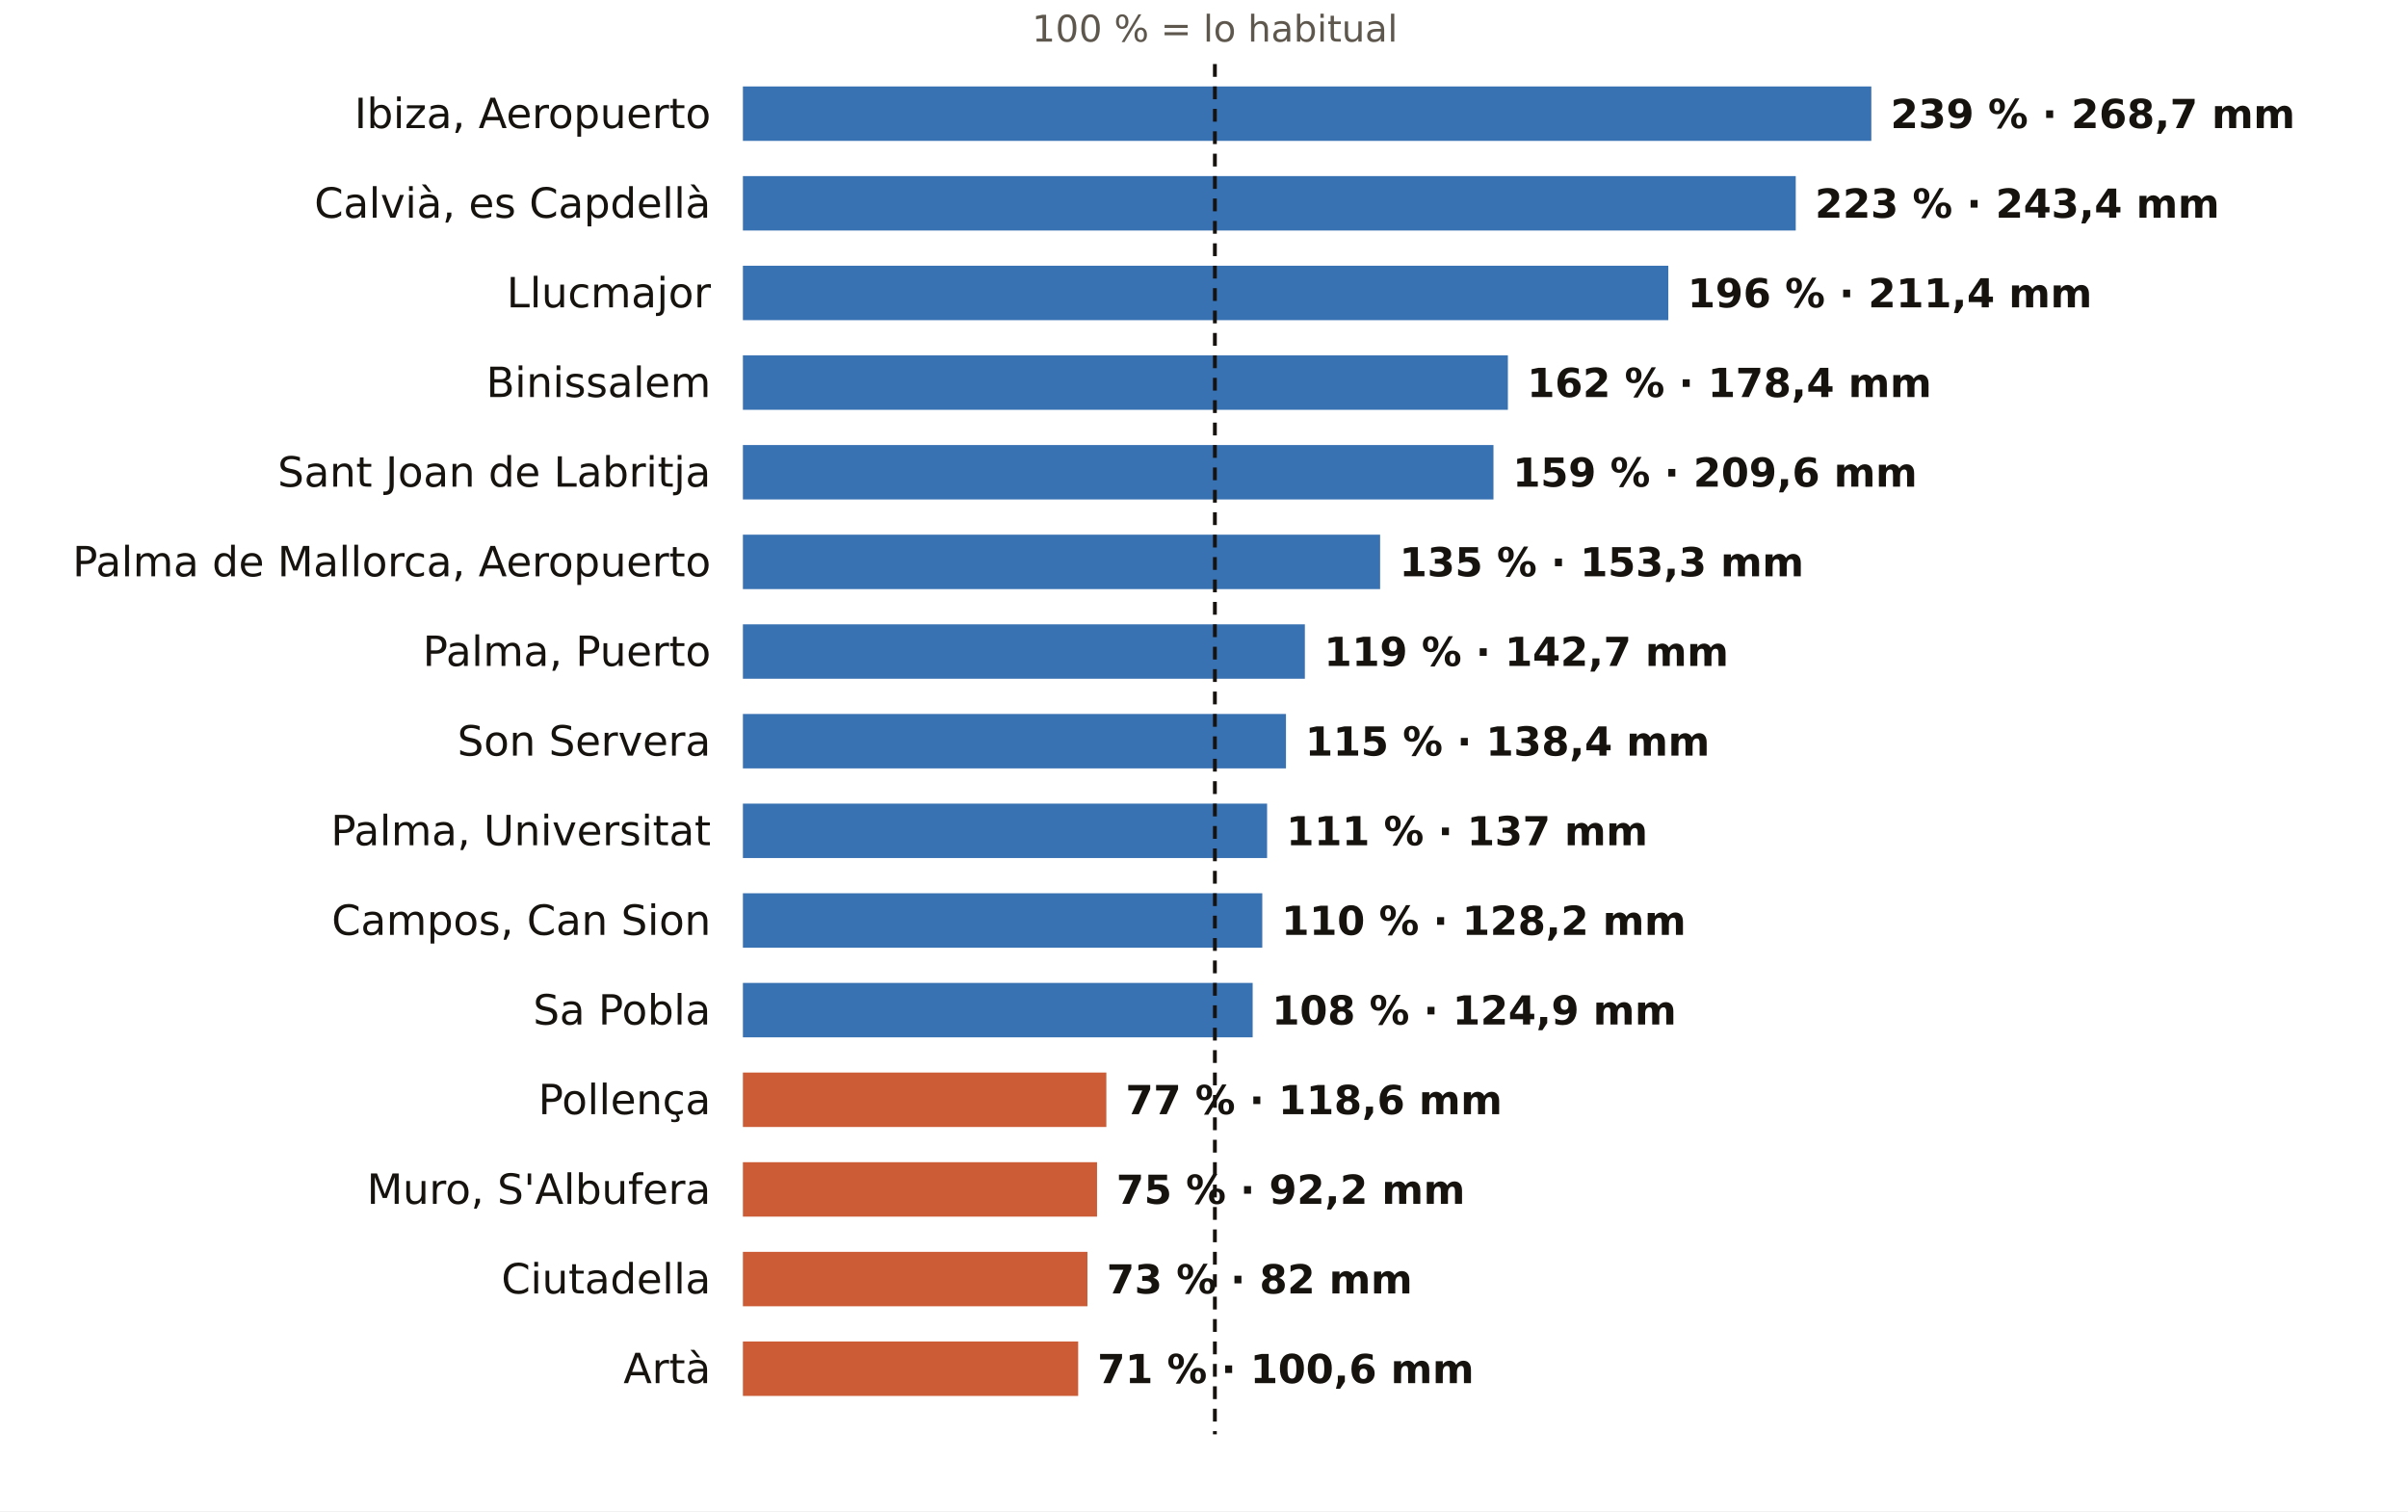
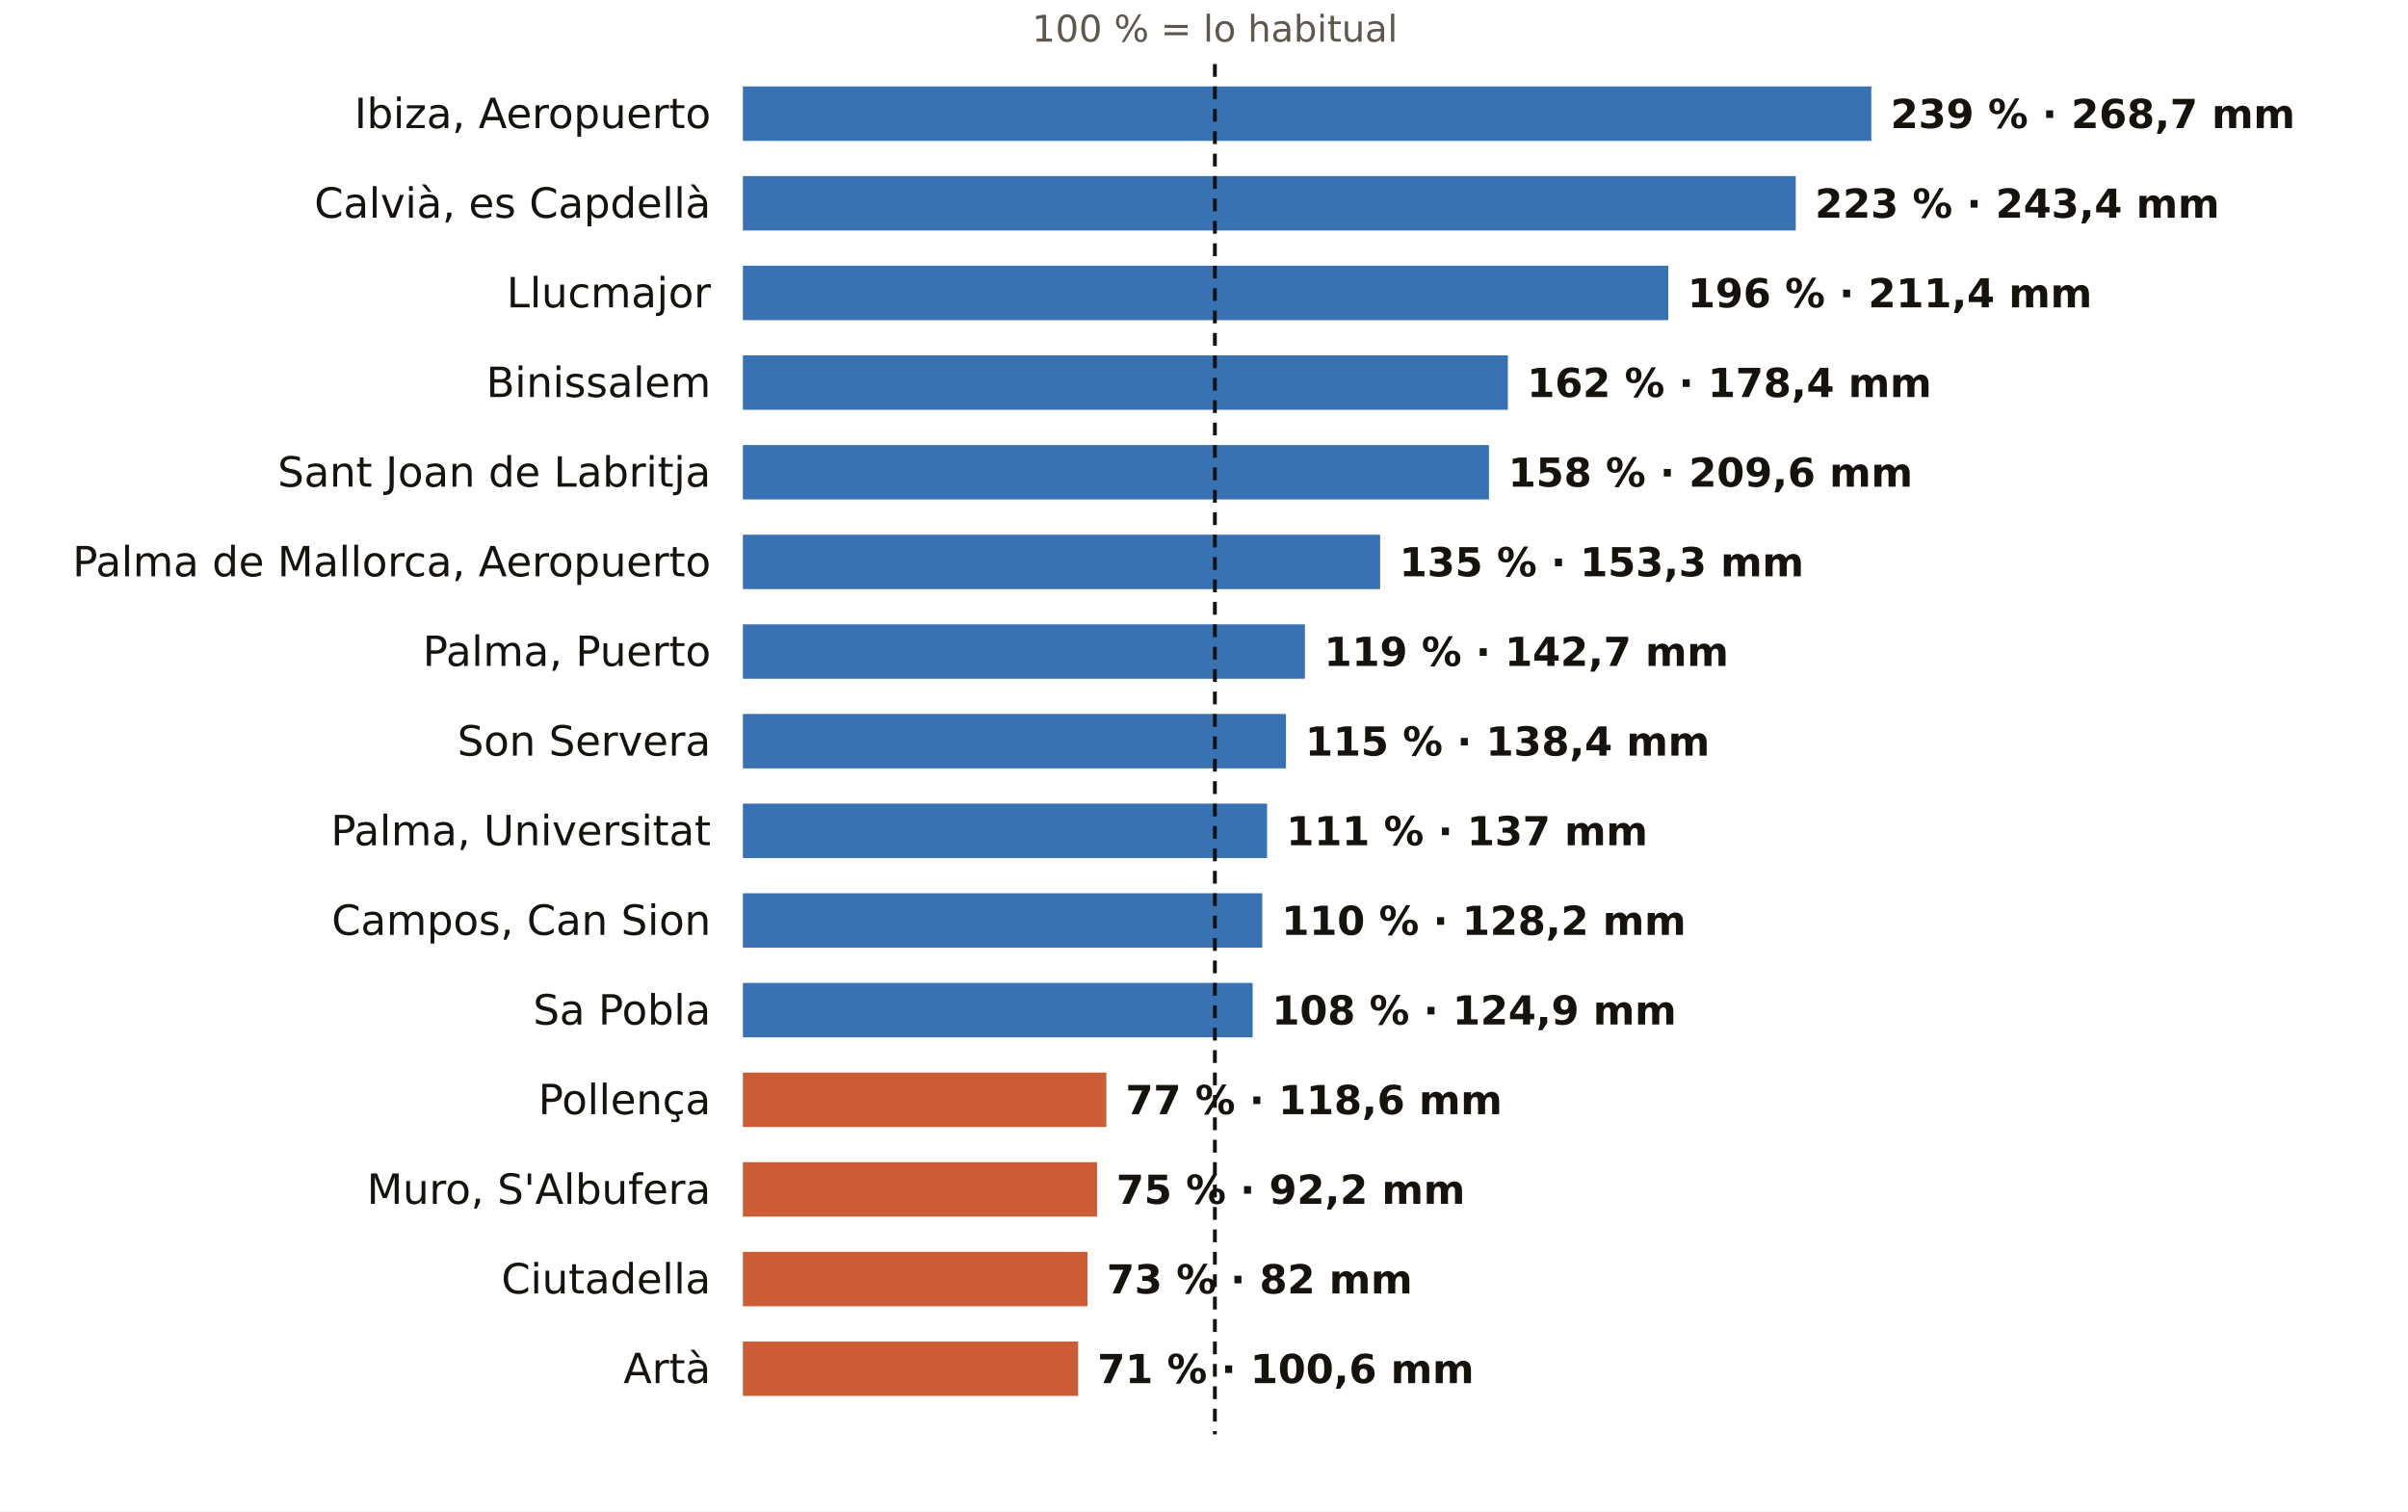
<svg xmlns="http://www.w3.org/2000/svg" viewBox="0 0 752 472" width="752" height="472" role="img" aria-label="El otoño en los pluviómetros de AEMET de Illes Balears: % de lo habitual">
  <rect width="752" height="472" fill="#FFFFFF" />
  <text x="379.4" y="13.0" font-size="11.5" fill="#5E574E" text-anchor="middle" font-weight="400" font-family="Public Sans, DejaVu Sans, Arial, sans-serif">100 % = lo habitual</text>
  <text x="222.0" y="40.0" font-size="13" fill="#16130F" text-anchor="end" font-weight="500" font-family="Public Sans, DejaVu Sans, Arial, sans-serif">Ibiza, Aeropuerto</text>
  <rect x="232" y="27" width="352.4" height="17" fill="#1F5FA8" opacity="0.88" />
  <text x="590.4" y="40.0" font-size="12.5" fill="#16130F" text-anchor="start" font-weight="600" font-family="Public Sans, DejaVu Sans, Arial, sans-serif">239 % · 268,7 mm</text>
  <text x="222.0" y="68.0" font-size="13" fill="#16130F" text-anchor="end" font-weight="500" font-family="Public Sans, DejaVu Sans, Arial, sans-serif">Calvià, es Capdellà</text>
  <rect x="232" y="55" width="328.8" height="17" fill="#1F5FA8" opacity="0.88" />
  <text x="566.8" y="68.0" font-size="12.5" fill="#16130F" text-anchor="start" font-weight="600" font-family="Public Sans, DejaVu Sans, Arial, sans-serif">223 % · 243,4 mm</text>
  <text x="222.0" y="96.0" font-size="13" fill="#16130F" text-anchor="end" font-weight="500" font-family="Public Sans, DejaVu Sans, Arial, sans-serif">Llucmajor</text>
  <rect x="232" y="83" width="289.0" height="17" fill="#1F5FA8" opacity="0.88" />
  <text x="527.0" y="96.0" font-size="12.5" fill="#16130F" text-anchor="start" font-weight="600" font-family="Public Sans, DejaVu Sans, Arial, sans-serif">196 % · 211,4 mm</text>
  <text x="222.0" y="124.0" font-size="13" fill="#16130F" text-anchor="end" font-weight="500" font-family="Public Sans, DejaVu Sans, Arial, sans-serif">Binissalem</text>
  <rect x="232" y="111" width="238.9" height="17" fill="#1F5FA8" opacity="0.88" />
  <text x="476.9" y="124.0" font-size="12.5" fill="#16130F" text-anchor="start" font-weight="600" font-family="Public Sans, DejaVu Sans, Arial, sans-serif">162 % · 178,4 mm</text>
  <text x="222.0" y="152.0" font-size="13" fill="#16130F" text-anchor="end" font-weight="500" font-family="Public Sans, DejaVu Sans, Arial, sans-serif">Sant Joan de Labritja</text>
-   <rect x="232" y="139" width="234.4" height="17" fill="#1F5FA8" opacity="0.88" />
-   <text x="472.4" y="152.0" font-size="12.5" fill="#16130F" text-anchor="start" font-weight="600" font-family="Public Sans, DejaVu Sans, Arial, sans-serif">159 % · 209,6 mm</text>
+   <rect x="232" y="139" width="233.0" height="17" fill="#1F5FA8" opacity="0.88" />
+   <text x="471.0" y="152.0" font-size="12.5" fill="#16130F" text-anchor="start" font-weight="600" font-family="Public Sans, DejaVu Sans, Arial, sans-serif">158 % · 209,6 mm</text>
  <text x="222.0" y="180.0" font-size="13" fill="#16130F" text-anchor="end" font-weight="500" font-family="Public Sans, DejaVu Sans, Arial, sans-serif">Palma de Mallorca, Aeropuerto</text>
  <rect x="232" y="167" width="199.0" height="17" fill="#1F5FA8" opacity="0.88" />
  <text x="437.0" y="180.0" font-size="12.5" fill="#16130F" text-anchor="start" font-weight="600" font-family="Public Sans, DejaVu Sans, Arial, sans-serif">135 % · 153,3 mm</text>
  <text x="222.0" y="208.0" font-size="13" fill="#16130F" text-anchor="end" font-weight="500" font-family="Public Sans, DejaVu Sans, Arial, sans-serif">Palma, Puerto</text>
  <rect x="232" y="195" width="175.5" height="17" fill="#1F5FA8" opacity="0.88" />
  <text x="413.5" y="208.0" font-size="12.5" fill="#16130F" text-anchor="start" font-weight="600" font-family="Public Sans, DejaVu Sans, Arial, sans-serif">119 % · 142,7 mm</text>
  <text x="222.0" y="236.0" font-size="13" fill="#16130F" text-anchor="end" font-weight="500" font-family="Public Sans, DejaVu Sans, Arial, sans-serif">Son Servera</text>
  <rect x="232" y="223" width="169.6" height="17" fill="#1F5FA8" opacity="0.88" />
  <text x="407.6" y="236.0" font-size="12.5" fill="#16130F" text-anchor="start" font-weight="600" font-family="Public Sans, DejaVu Sans, Arial, sans-serif">115 % · 138,4 mm</text>
  <text x="222.0" y="264.0" font-size="13" fill="#16130F" text-anchor="end" font-weight="500" font-family="Public Sans, DejaVu Sans, Arial, sans-serif">Palma, Universitat</text>
  <rect x="232" y="251" width="163.7" height="17" fill="#1F5FA8" opacity="0.88" />
  <text x="401.7" y="264.0" font-size="12.5" fill="#16130F" text-anchor="start" font-weight="600" font-family="Public Sans, DejaVu Sans, Arial, sans-serif">111 % · 137 mm</text>
  <text x="222.0" y="292.0" font-size="13" fill="#16130F" text-anchor="end" font-weight="500" font-family="Public Sans, DejaVu Sans, Arial, sans-serif">Campos, Can Sion</text>
  <rect x="232" y="279" width="162.2" height="17" fill="#1F5FA8" opacity="0.88" />
  <text x="400.2" y="292.0" font-size="12.5" fill="#16130F" text-anchor="start" font-weight="600" font-family="Public Sans, DejaVu Sans, Arial, sans-serif">110 % · 128,2 mm</text>
  <text x="222.0" y="320.0" font-size="13" fill="#16130F" text-anchor="end" font-weight="500" font-family="Public Sans, DejaVu Sans, Arial, sans-serif">Sa Pobla</text>
  <rect x="232" y="307" width="159.2" height="17" fill="#1F5FA8" opacity="0.88" />
  <text x="397.2" y="320.0" font-size="12.5" fill="#16130F" text-anchor="start" font-weight="600" font-family="Public Sans, DejaVu Sans, Arial, sans-serif">108 % · 124,9 mm</text>
  <text x="222.0" y="348.0" font-size="13" fill="#16130F" text-anchor="end" font-weight="500" font-family="Public Sans, DejaVu Sans, Arial, sans-serif">Pollença</text>
  <rect x="232" y="335" width="113.5" height="17" fill="#C4461A" opacity="0.88" />
  <text x="351.5" y="348.0" font-size="12.5" fill="#16130F" text-anchor="start" font-weight="600" font-family="Public Sans, DejaVu Sans, Arial, sans-serif">77 % · 118,6 mm</text>
  <text x="222.0" y="376.0" font-size="13" fill="#16130F" text-anchor="end" font-weight="500" font-family="Public Sans, DejaVu Sans, Arial, sans-serif">Muro, S'Albufera</text>
  <rect x="232" y="363" width="110.6" height="17" fill="#C4461A" opacity="0.88" />
  <text x="348.6" y="376.0" font-size="12.5" fill="#16130F" text-anchor="start" font-weight="600" font-family="Public Sans, DejaVu Sans, Arial, sans-serif">75 % · 92,2 mm</text>
  <text x="222.0" y="404.0" font-size="13" fill="#16130F" text-anchor="end" font-weight="500" font-family="Public Sans, DejaVu Sans, Arial, sans-serif">Ciutadella</text>
  <rect x="232" y="391" width="107.6" height="17" fill="#C4461A" opacity="0.88" />
  <text x="345.6" y="404.0" font-size="12.5" fill="#16130F" text-anchor="start" font-weight="600" font-family="Public Sans, DejaVu Sans, Arial, sans-serif">73 % · 82 mm</text>
  <text x="222.0" y="432.0" font-size="13" fill="#16130F" text-anchor="end" font-weight="500" font-family="Public Sans, DejaVu Sans, Arial, sans-serif">Artà</text>
  <rect x="232" y="419" width="104.7" height="17" fill="#C4461A" opacity="0.88" />
  <text x="342.7" y="432.0" font-size="12.5" fill="#16130F" text-anchor="start" font-weight="600" font-family="Public Sans, DejaVu Sans, Arial, sans-serif">71 % · 100,6 mm</text>
  <line x1="379.4" x2="379.4" y1="20" y2="448" stroke="#16130F" stroke-width="1.2" stroke-dasharray="4 3" />
</svg>
